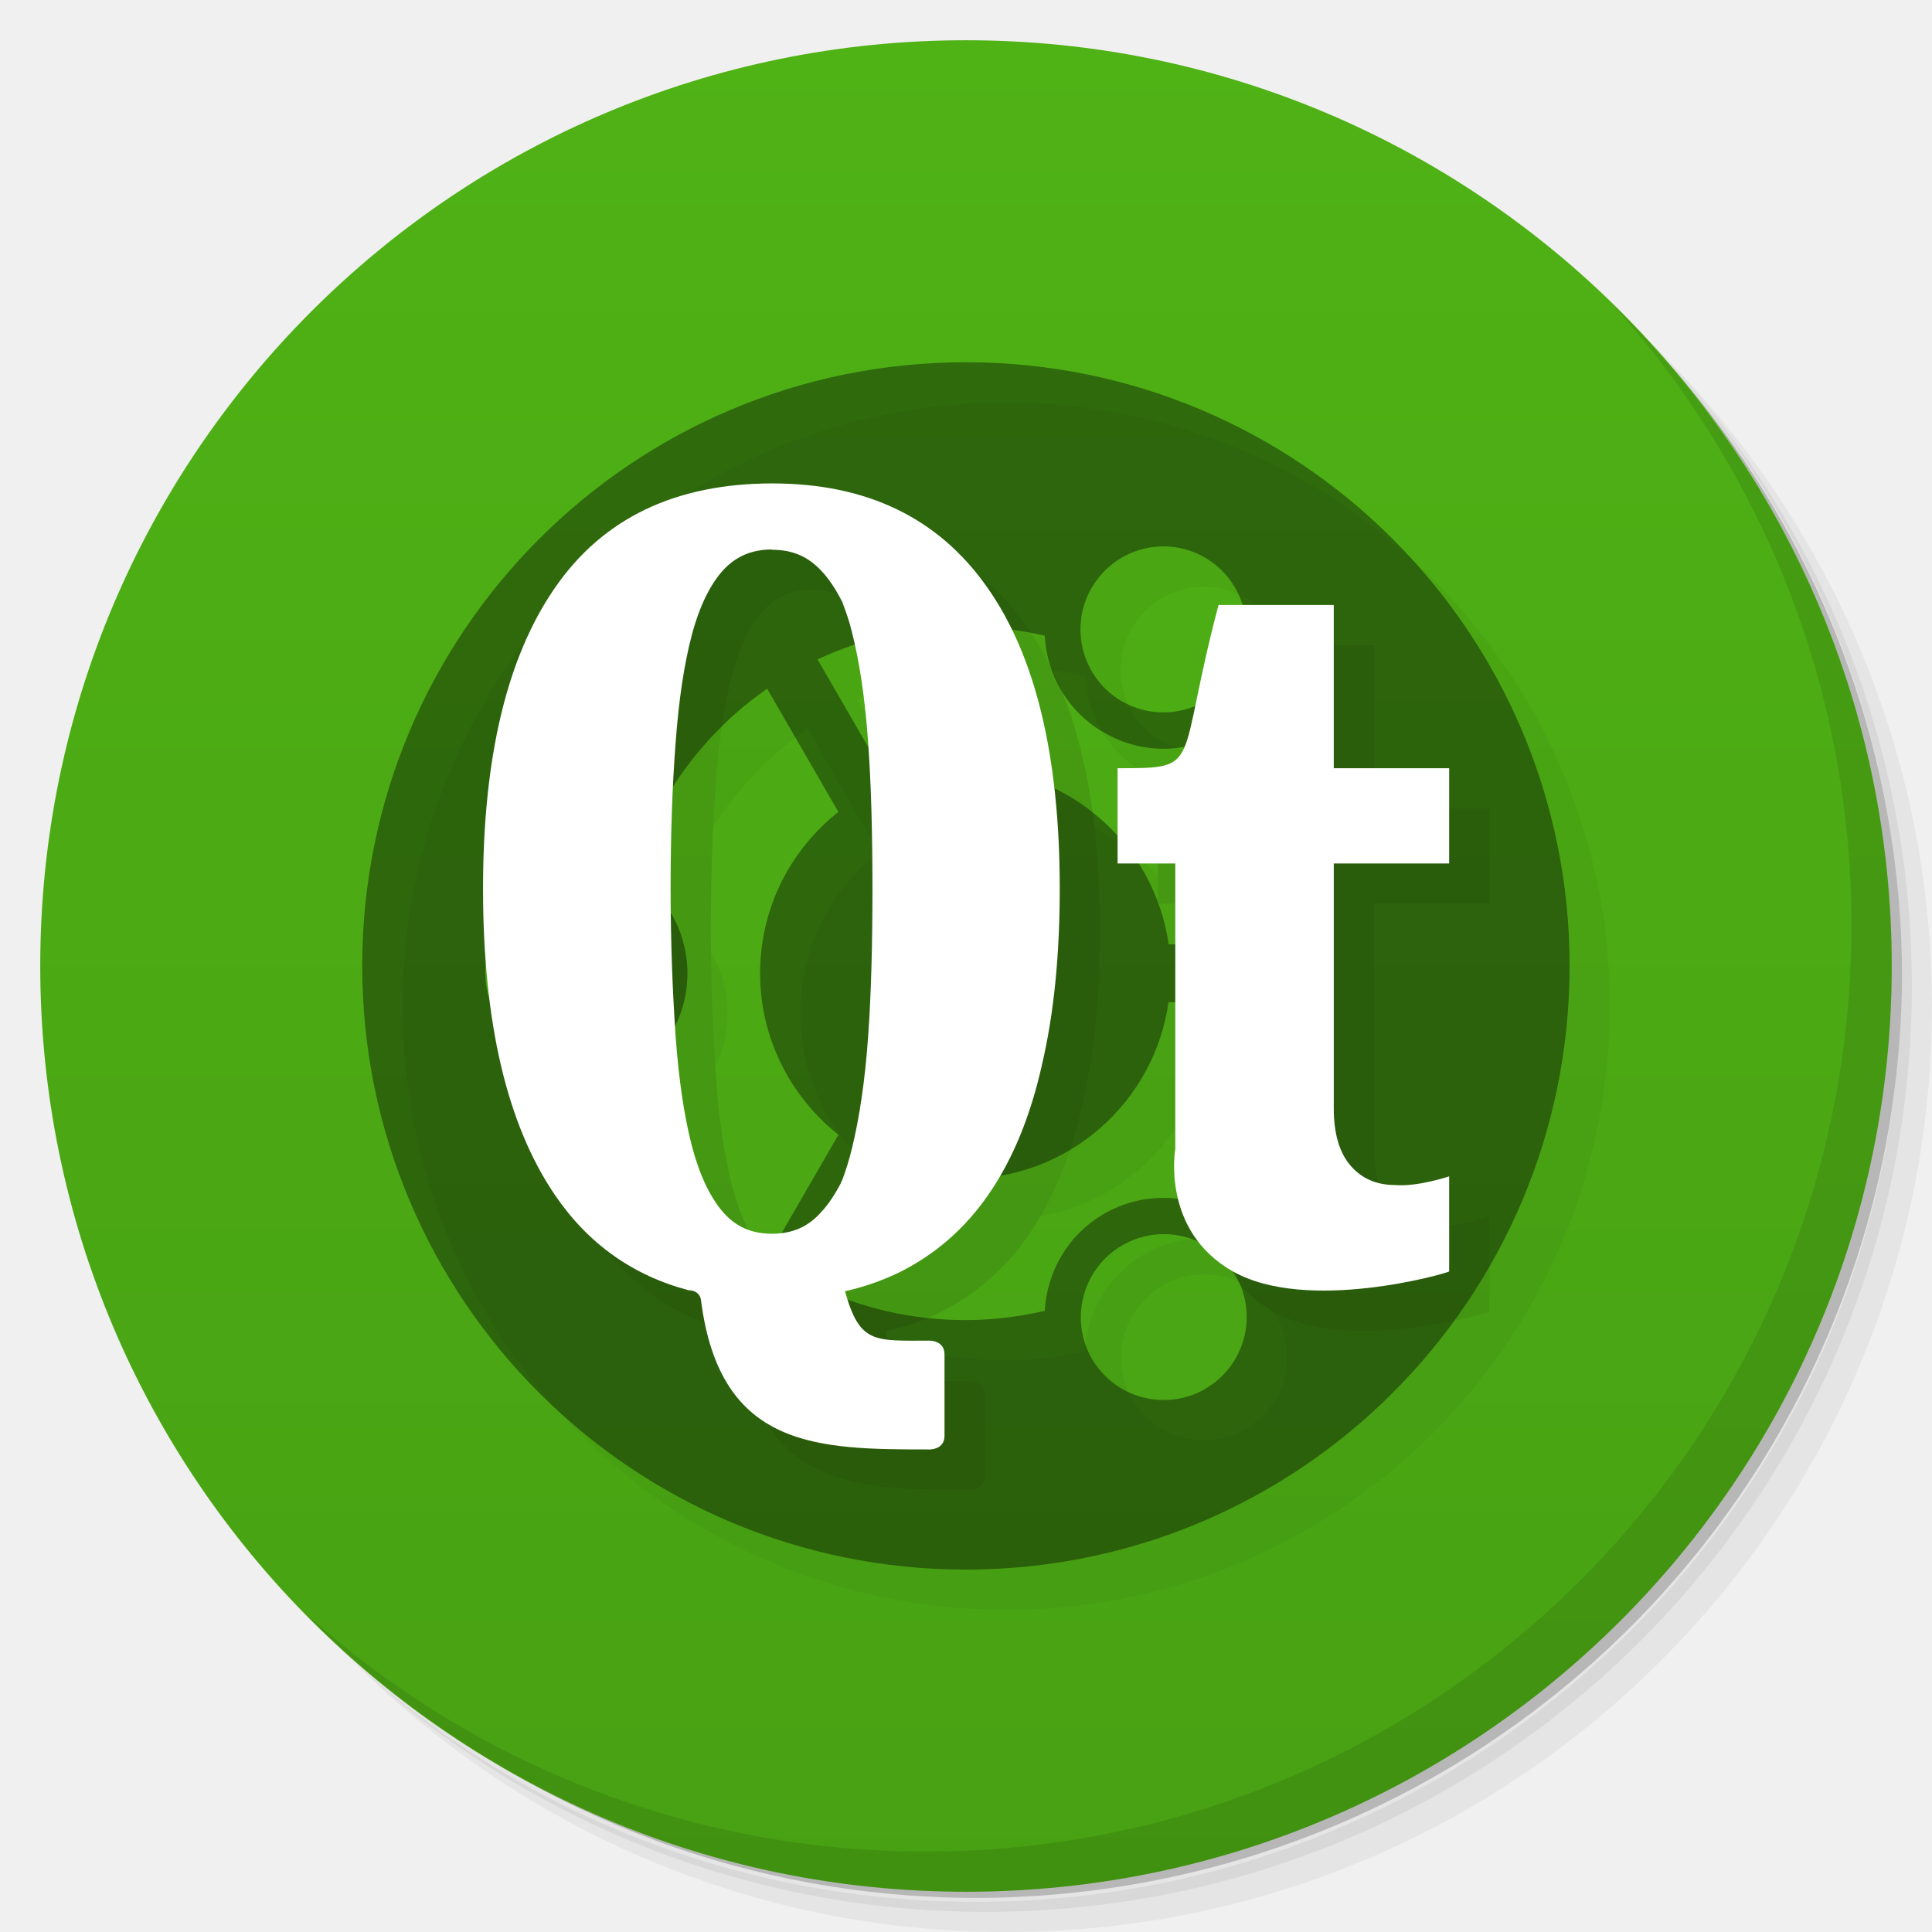
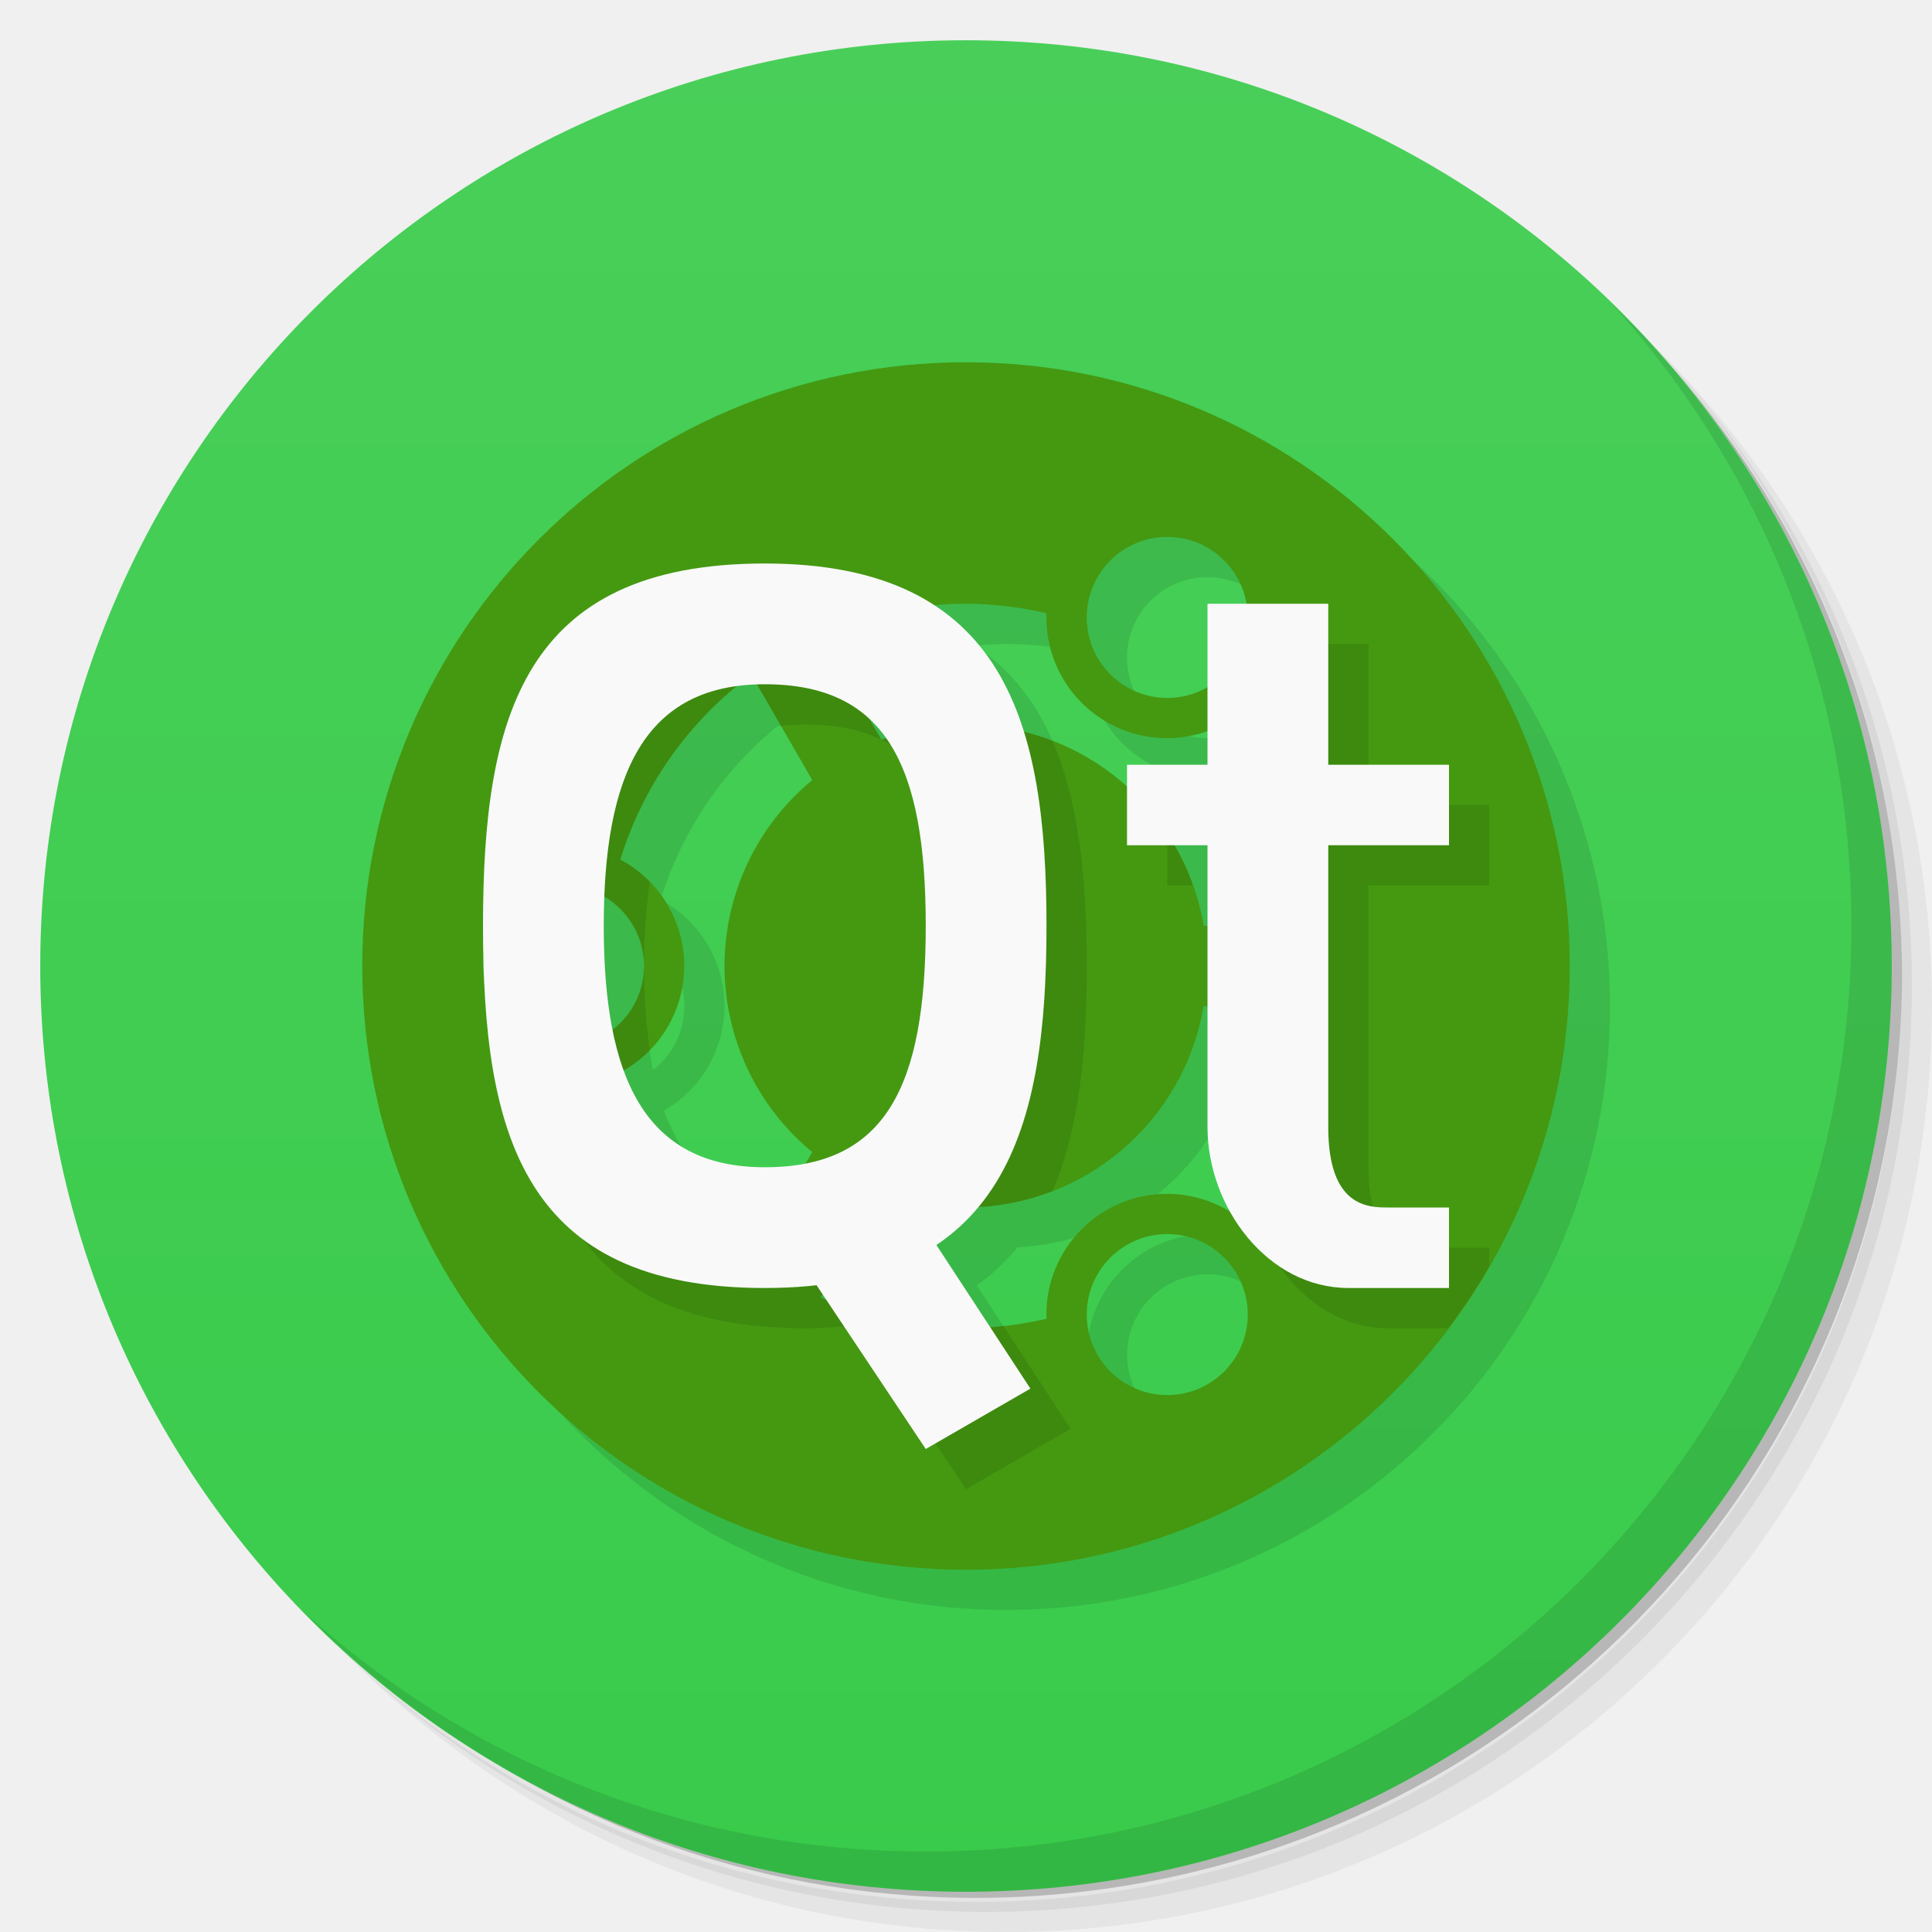
- <svg xmlns="http://www.w3.org/2000/svg" xmlns:xlink="http://www.w3.org/1999/xlink" viewBox="0 0 48 48">
+ <svg xmlns="http://www.w3.org/2000/svg" version="1.1" viewBox="0 0 48 48">
  <defs>
-     <linearGradient id="linearGradient3764" x1="1" x2="47" gradientUnits="userSpaceOnUse" gradientTransform="matrix(0,-1,1,0,-1.5e-6,48)">
-       <stop style="stop-color:#48a113;stop-opacity:1" />
-       <stop offset="1" style="stop-color:#4fb215;stop-opacity:1" />
+     <linearGradient id="bg" x2="0" y1="1" y2="47" gradientUnits="userSpaceOnUse">
+       <stop style="stop-color:#49cf59" offset="0" />
+       <stop style="stop-color:#39cb4b" offset="1" />
    </linearGradient>
  </defs>
-   <g>
-     <path d="m 36.31 5 c 5.859 4.062 9.688 10.831 9.688 18.5 c 0 12.426 -10.07 22.5 -22.5 22.5 c -7.669 0 -14.438 -3.828 -18.5 -9.688 c 1.037 1.822 2.306 3.499 3.781 4.969 c 4.085 3.712 9.514 5.969 15.469 5.969 c 12.703 0 23 -10.298 23 -23 c 0 -5.954 -2.256 -11.384 -5.969 -15.469 c -1.469 -1.475 -3.147 -2.744 -4.969 -3.781 z m 4.969 3.781 c 3.854 4.113 6.219 9.637 6.219 15.719 c 0 12.703 -10.297 23 -23 23 c -6.081 0 -11.606 -2.364 -15.719 -6.219 c 4.16 4.144 9.883 6.719 16.219 6.719 c 12.703 0 23 -10.298 23 -23 c 0 -6.335 -2.575 -12.06 -6.719 -16.219 z" style="opacity:0.05" />
-     <path d="m 41.28 8.781 c 3.712 4.085 5.969 9.514 5.969 15.469 c 0 12.703 -10.297 23 -23 23 c -5.954 0 -11.384 -2.256 -15.469 -5.969 c 4.113 3.854 9.637 6.219 15.719 6.219 c 12.703 0 23 -10.298 23 -23 c 0 -6.081 -2.364 -11.606 -6.219 -15.719 z" style="opacity:0.1" />
-     <path d="m 31.25 2.375 c 8.615 3.154 14.75 11.417 14.75 21.13 c 0 12.426 -10.07 22.5 -22.5 22.5 c -9.708 0 -17.971 -6.135 -21.12 -14.75 a 23 23 0 0 0 44.875 -7 a 23 23 0 0 0 -16 -21.875 z" style="opacity:0.2" />
-   </g>
-   <g>
-     <path d="m 24 1 c 12.703 0 23 10.297 23 23 c 0 12.703 -10.297 23 -23 23 -12.703 0 -23 -10.297 -23 -23 0 -12.703 10.297 -23 23 -23 z" style="fill:url(#linearGradient3764);fill-opacity:1" />
-   </g>
-   <g>
-     <g>
-       <g transform="translate(1,1)">
-         <g style="opacity:0.1">
-           <g>
-             <use xlink:href="#SVGCleanerId_0" />
-             <path d="m 29.2 28.551 c 0 -1.688 0 -7.098 0 -7.098 l -1.434 0 l 0 -2.367 c 2.148 0 1.434 0 2.508 -4.055 l 2.863 0 l 0 4.055 l 2.867 0 l 0 2.367 l -2.867 0 l 0 6.082 c 0 0.633 0.141 1.105 0.418 1.426 c 0.273 0.316 0.641 0.48 1.094 0.48 c 0.574 0.051 1.355 -0.215 1.355 -0.215 l 0 2.363 c -0.07 0.051 -3.527 1.043 -5.371 0 c -1.793 -1.012 -1.434 -3.039 -1.434 -3.039 m 0 0" style="fill:#000;fill-opacity:1;stroke:none;fill-rule:nonzero" />
-             <path d="m 19.2 12.01 c -2.422 0 -4.227 0.867 -5.418 2.602 c -1.188 1.719 -1.781 4.207 -1.781 7.465 c 0 3.328 0.594 5.855 1.781 7.605 c 0.828 1.219 1.941 2.01 3.332 2.375 c 0 0 0.281 -0.012 0.305 0.27 c 0.48 3.68 2.914 3.684 5.688 3.684 c 0 0 0.359 0 0.359 -0.336 l 0 -2.027 c 0 -0.34 -0.359 -0.34 -0.359 -0.34 c -1.387 0 -1.746 0.086 -2.113 -1.227 c 0.477 -0.109 0.902 -0.258 1.316 -0.453 c 0.914 -0.449 1.668 -1.102 2.258 -1.965 c 0.598 -0.867 1.035 -1.938 1.32 -3.211 c 0.297 -1.27 0.441 -2.727 0.441 -4.375 c 0 -3.293 -0.602 -5.797 -1.813 -7.5 c -1.207 -1.711 -2.984 -2.566 -5.316 -2.566 m -0.02 1.648 c 0.512 0 0.895 0.168 1.223 0.52 c 0.191 0.199 0.359 0.457 0.52 0.77 c 0.086 0.227 0.176 0.473 0.242 0.75 c 0.191 0.746 0.324 1.648 0.402 2.723 c 0.078 1.074 0.109 2.293 0.109 3.656 c 0 1.371 -0.031 2.605 -0.109 3.695 c -0.078 1.086 -0.215 2 -0.402 2.766 c -0.07 0.285 -0.152 0.547 -0.242 0.785 c -0.02 0.027 -0.027 0.063 -0.043 0.094 c -0.148 0.273 -0.301 0.508 -0.477 0.695 c -0.324 0.367 -0.715 0.539 -1.223 0.539 c -0.504 0 -0.898 -0.172 -1.219 -0.539 c -0.32 -0.375 -0.582 -0.918 -0.773 -1.648 c -0.191 -0.742 -0.324 -1.645 -0.402 -2.715 c -0.074 -1.078 -0.125 -2.309 -0.125 -3.676 c 0 -1.355 0.043 -2.563 0.125 -3.625 c 0.078 -1.059 0.211 -1.953 0.402 -2.672 c 0.191 -0.719 0.457 -1.254 0.773 -1.605 c 0.32 -0.348 0.711 -0.52 1.219 -0.52 m 0 0.008" style="fill:#000;fill-opacity:1;stroke:none;fill-rule:nonzero" />
-           </g>
-         </g>
-       </g>
-     </g>
-   </g>
-   <g>
-     <g>
-       <g>
-         <path d="m 23.996 9 c -8.281 0 -14.996 6.715 -14.996 14.996 c 0 8.285 6.715 15 14.996 15 c 8.285 0 15 -6.715 15 -15 c 0 -8.281 -6.715 -14.996 -15 -14.996 m 3.125 5.609 c 0.566 -0.988 1.828 -1.328 2.813 -0.758 c 0.984 0.57 1.324 1.832 0.758 2.816 c -0.57 0.988 -1.832 1.324 -2.816 0.758 c -0.988 -0.57 -1.324 -1.832 -0.758 -2.816 m -12.996 11.633 c -1.141 0 -2.066 -0.926 -2.066 -2.063 c 0 -1.137 0.926 -2.066 2.066 -2.066 c 1.137 0 2.063 0.926 2.063 2.066 c 0 1.137 -0.926 2.063 -2.063 2.063 m 3.766 4.03 c -1.023 -1.023 -1.758 -2.258 -2.164 -3.605 c 0.816 -0.527 1.355 -1.441 1.355 -2.484 c 0 -1.043 -0.539 -1.957 -1.355 -2.484 c 0.406 -1.348 1.141 -2.582 2.164 -3.609 c 0.363 -0.363 0.758 -0.691 1.172 -0.98 l 1.77 3.063 c -1.188 0.934 -1.945 2.387 -1.945 4.01 c 0 1.625 0.766 3.074 1.945 4.01 l -1.77 3.066 c -0.41 -0.289 -0.805 -0.617 -1.168 -0.98 m 12.05 4.23 c -0.988 0.566 -2.246 0.227 -2.816 -0.754 c -0.566 -0.988 -0.227 -2.246 0.758 -2.816 c 0.984 -0.57 2.25 -0.234 2.813 0.75 c 0.57 0.984 0.234 2.246 -0.754 2.816 m 0.316 -4.418 c -0.863 -0.441 -1.926 -0.449 -2.824 0.066 c -0.902 0.523 -1.426 1.445 -1.477 2.414 c -0.641 0.148 -1.301 0.23 -1.977 0.23 c -1.289 0 -2.535 -0.281 -3.668 -0.816 l 1.766 -3.066 c 0.59 0.238 1.23 0.371 1.902 0.371 c 2.57 0 4.699 -1.906 5.05 -4.387 l 3.535 0 c -0.16 1.945 -0.965 3.754 -2.309 5.188 m -1.223 -6.625 c -0.352 -2.477 -2.484 -4.383 -5.05 -4.383 c -0.672 0 -1.313 0.133 -1.902 0.367 l -1.77 -3.063 c 1.137 -0.535 2.383 -0.816 3.672 -0.816 c 0.672 0 1.336 0.078 1.973 0.227 c 0.051 0.969 0.574 1.895 1.477 2.41 c 0.902 0.523 1.961 0.516 2.82 0.074 c 1.348 1.426 2.152 3.238 2.316 5.184 l -3.539 0 m 0.004 0" id="SVGCleanerId_0" style="fill:#000;fill-opacity:0.392;stroke:none;fill-rule:nonzero" />
-         <path d="m 29.2 28.551 c 0 -1.688 0 -7.098 0 -7.098 l -1.434 0 l 0 -2.367 c 2.148 0 1.434 0 2.508 -4.055 l 2.863 0 l 0 4.055 l 2.867 0 l 0 2.367 l -2.867 0 l 0 6.082 c 0 0.633 0.141 1.105 0.418 1.426 c 0.273 0.316 0.641 0.48 1.094 0.48 c 0.574 0.051 1.355 -0.215 1.355 -0.215 l 0 2.363 c -0.07 0.051 -3.527 1.043 -5.371 0 c -1.793 -1.012 -1.434 -3.039 -1.434 -3.039 m 0 0" style="fill:#fff;fill-opacity:1;stroke:none;fill-rule:nonzero" />
-         <path d="m 19.2 12.01 c -2.422 0 -4.227 0.867 -5.418 2.602 c -1.188 1.719 -1.781 4.207 -1.781 7.465 c 0 3.328 0.594 5.855 1.781 7.605 c 0.828 1.219 1.941 2.01 3.332 2.375 c 0 0 0.281 -0.012 0.305 0.27 c 0.48 3.68 2.914 3.684 5.688 3.684 c 0 0 0.359 0 0.359 -0.336 l 0 -2.027 c 0 -0.34 -0.359 -0.34 -0.359 -0.34 c -1.387 0 -1.746 0.086 -2.113 -1.227 c 0.477 -0.109 0.902 -0.258 1.316 -0.453 c 0.914 -0.449 1.668 -1.102 2.258 -1.965 c 0.598 -0.867 1.035 -1.938 1.32 -3.211 c 0.297 -1.27 0.441 -2.727 0.441 -4.375 c 0 -3.293 -0.602 -5.797 -1.813 -7.5 c -1.207 -1.711 -2.984 -2.566 -5.316 -2.566 m -0.02 1.648 c 0.512 0 0.895 0.168 1.223 0.52 c 0.191 0.199 0.359 0.457 0.52 0.77 c 0.086 0.227 0.176 0.473 0.242 0.75 c 0.191 0.746 0.324 1.648 0.402 2.723 c 0.078 1.074 0.109 2.293 0.109 3.656 c 0 1.371 -0.031 2.605 -0.109 3.695 c -0.078 1.086 -0.215 2 -0.402 2.766 c -0.07 0.285 -0.152 0.547 -0.242 0.785 c -0.02 0.027 -0.027 0.063 -0.043 0.094 c -0.148 0.273 -0.301 0.508 -0.477 0.695 c -0.324 0.367 -0.715 0.539 -1.223 0.539 c -0.504 0 -0.898 -0.172 -1.219 -0.539 c -0.32 -0.375 -0.582 -0.918 -0.773 -1.648 c -0.191 -0.742 -0.324 -1.645 -0.402 -2.715 c -0.074 -1.078 -0.125 -2.309 -0.125 -3.676 c 0 -1.355 0.043 -2.563 0.125 -3.625 c 0.078 -1.059 0.211 -1.953 0.402 -2.672 c 0.191 -0.719 0.457 -1.254 0.773 -1.605 c 0.32 -0.348 0.711 -0.52 1.219 -0.52 m 0 0.008" style="fill:#fff;fill-opacity:1;stroke:none;fill-rule:nonzero" />
-       </g>
-     </g>
-   </g>
-   <g>
-     <path d="m 40.03 7.531 c 3.712 4.084 5.969 9.514 5.969 15.469 0 12.703 -10.297 23 -23 23 c -5.954 0 -11.384 -2.256 -15.469 -5.969 4.178 4.291 10.01 6.969 16.469 6.969 c 12.703 0 23 -10.298 23 -23 0 -6.462 -2.677 -12.291 -6.969 -16.469 z" style="opacity:0.1" />
-   </g>
+   <path d="m36.31 5c5.859 4.062 9.688 10.831 9.688 18.5 0 12.426-10.07 22.5-22.5 22.5-7.669 0-14.438-3.828-18.5-9.688 1.037 1.822 2.306 3.499 3.781 4.969 4.085 3.712 9.514 5.969 15.469 5.969 12.703 0 23-10.298 23-23 0-5.954-2.256-11.384-5.969-15.469-1.469-1.475-3.147-2.744-4.969-3.781zm4.969 3.781c3.854 4.113 6.219 9.637 6.219 15.719 0 12.703-10.297 23-23 23-6.081 0-11.606-2.364-15.719-6.219 4.16 4.144 9.883 6.719 16.219 6.719 12.703 0 23-10.298 23-23 0-6.335-2.575-12.06-6.719-16.219z" style="opacity:.05" />
+   <path d="m41.28 8.781c3.712 4.085 5.969 9.514 5.969 15.469 0 12.703-10.297 23-23 23-5.954 0-11.384-2.256-15.469-5.969 4.113 3.854 9.637 6.219 15.719 6.219 12.703 0 23-10.298 23-23 0-6.081-2.364-11.606-6.219-15.719z" style="opacity:.1" />
+   <path d="m31.25 2.375c8.615 3.154 14.75 11.417 14.75 21.13 0 12.426-10.07 22.5-22.5 22.5-9.708 0-17.971-6.135-21.12-14.75a23 23 0 0 0 44.875-7 23 23 0 0 0-16-21.875z" style="opacity:.2" />
+   <circle cx="24" cy="24" r="23" style="fill:url(#bg)" />
+   <path d="m40.03 7.531c3.712 4.084 5.969 9.514 5.969 15.469 0 12.703-10.297 23-23 23-5.954 0-11.384-2.256-15.469-5.969 4.178 4.291 10.01 6.969 16.469 6.969 12.703 0 23-10.298 23-23 0-6.462-2.677-12.291-6.969-16.469z" style="opacity:.1" />
+   <path d="m25 10c-8.286 0-15 6.714-15 15 0 8.281 6.719 15 15 15s15-6.714 15-15-6.714-15-15-15zm5 4.34a2 2 0 0 1 1.971 1.66h-0.971v2.068a2 2 0 0 1-1 0.271 2 2 0 0 1-2-2 2 2 0 0 1 2-2zm-5.107 1.66a9 9 0 0 1 0.109 0 9 9 0 0 1 2.002 0.236 3 3 0 0 0-0.004 0.104 3 3 0 0 0 3 3 3 3 0 0 0 1-0.176v0.836h-2v0.537a6 6 0 0 0-2.566-1.355c-0.411-1.319-1.098-2.404-2.215-3.137a9 9 0 0 1 0.674-0.045zm-5.082 2.01 1.369 2.371a6 6 0 0 0-2.18 4.617 6 6 0 0 0 2.178 4.623l-0.166 0.289c-0.309 0.06-0.645 0.09-1.012 0.09-1.855 0-2.942-0.865-3.504-2.408a3 3 0 0 0 1.504-2.594 3 3 0 0 0-1.588-2.647 9 9 0 0 1 2.893-4.301c0.161-0.022 0.33-0.035 0.506-0.041zm2.818 0.881c0.141 0.135 0.268 0.289 0.385 0.455a6 6 0 0 0-0.102 0.035l-0.283-0.49zm7.557 3.109h0.814v2h-0.086a6 6 0 0 0-0.729-2zm-14.16 1.285a2 2 0 0 1 0.977 1.715 2 2 0 0 1-0.781 1.584c-0.15-0.755-0.221-1.617-0.221-2.584 0-0.251 0.016-0.478 0.025-0.715zm-3.004 1.449c0.005 0.217 0.01 0.435 0.02 0.646a2 2 0 0 1-0.039-0.381 2 2 0 0 1 0.02-0.266zm17.891 1.266h0.088v3c0 0.734 0.206 1.466 0.561 2.102a3 3 0 0 0-1.559-0.441 3 3 0 0 0-3 3 3 3 0 0 0 0.006 0.104 9 9 0 0 1-1.412 0.203l-1.332-2.037c0.398-0.266 0.723-0.592 1.018-0.943a6 6 0 0 0 5.631-4.986zm-0.91 5.66a2 2 0 0 1 2 2 2 2 0 0 1-2 2 2 2 0 0 1-2-2 2 2 0 0 1 2-2zm-8.559 1.504 0.084 0.125a9 9 0 0 1-0.127-0.053l0.043-0.072z" style="opacity:.1;paint-order:normal" />
+   <path d="m24 9c-8.286 0-15 6.714-15 15 0 8.281 6.719 15 15 15s15-6.714 15-15-6.714-15-15-15zm5 4.34a2 2 0 0 1 2 2 2 2 0 0 1-2 2 2 2 0 0 1-2-2 2 2 0 0 1 2-2zm-5 1.66a9 9 0 0 1 2 0.236 3 3 0 0 0-4e-3 0.104 3 3 0 0 0 3 3 3 3 0 0 0 1.582-0.455 9 9 0 0 1 2.357 5.115h-3.03a6 6 0 0 0-5.914-5 6 6 0 0 0-2.09 0.381l-1.514-2.621a9 9 0 0 1 3.604-0.76zm-5.332 1.762 1.512 2.619a6 6 0 0 0-2.18 4.619 6 6 0 0 0 2.178 4.623l-1.51 2.615a9 9 0 0 1-3.264-4.59 3 3 0 0 0 1.596-2.648 3 3 0 0 0-1.588-2.645 9 9 0 0 1 3.256-4.594zm-4.668 5.238a2 2 0 0 1 2 2 2 2 0 0 1-2 2 2 2 0 0 1-2-2 2 2 0 0 1 2-2zm15.91 3h3.02a9 9 0 0 1-2.35 5.115 3 3 0 0 0-1.584-0.455 3 3 0 0 0-3 3 3 3 0 0 0 6e-3 0.104 9 9 0 0 1-2.01 0.236 9 9 0 0 1-3.602-0.764l1.514-2.619a6 6 0 0 0 2.088 0.383 6 6 0 0 0 5.91-5zm-0.91 5.66a2 2 0 0 1 2 2 2 2 0 0 1-2 2 2 2 0 0 1-2-2 2 2 0 0 1 2-2z" style="fill:#491" />
+   <path d="m20 15c-5.296 0-6.694 2.976-6.949 7.24 0.292-0.157 0.618-0.24 0.949-0.24 1.105 0 2 0.895 2 2 0-0.766 0.054-1.453 0.146-2.088-0.215-0.222-0.462-0.41-0.734-0.557 0.566-1.84 1.707-3.45 3.256-4.594l0.734 1.273c0.191-0.022 0.388-0.035 0.598-0.035 0.755 0 1.383 0.127 1.9 0.381l-1.514-2.621zm1.9 3.381c1.539 0.753 2.1 2.626 2.1 5.619 0 2.991-0.56 4.863-2.096 5.617 0.668 0.251 1.375 0.38 2.088 0.383 0.739-0.003 1.47-0.143 2.158-0.412 0.665-1.532 0.85-3.468 0.85-5.588 0-2.121-0.186-4.058-0.852-5.59-0.688-0.268-1.42-0.407-2.158-0.41-0.714 0.002-1.421 0.131-2.09 0.381zm0.004 11.236c-0.518 0.255-1.147 0.383-1.904 0.383-0.21 0-0.407-0.013-0.598-0.035l-0.734 1.273c-1.551-1.141-2.695-2.75-3.264-4.59 0.275-0.147 0.525-0.335 0.742-0.559-0.092-0.635-0.146-1.323-0.146-2.09 0 1.105-0.895 2-2 2-0.331 4.08e-4 -0.657-0.081-0.949-0.238 0.256 4.263 1.654 7.238 6.949 7.238 0.459 0 0.879-0.033 1.281-0.078l2.719 4.078 2.6-1.5-1.676-2.561c-0.309 0.036-0.62 0.057-0.932 0.061-1.24-0.004-2.466-0.264-3.602-0.764zm9.096-13.617v2.385c1.069 1.325 1.74 2.925 1.935 4.615-5.47e-4 0-0.006 2-0.006 2-0.192 1.661-0.842 3.237-1.879 4.549 0.243 1.801 1.633 3.451 3.449 3.451h1.48c0.37-0.491 0.711-1.004 1.02-1.539v-0.461h-1.5c-0.5 0-1.5 0-1.5-2v-7h3v-2h-3v-4zm-2 4.707v1.293h0.639c-0.16-0.455-0.375-0.889-0.639-1.293z" style="opacity:.1;paint-order:normal" />
+   <path d="m19 14c-6 0-7 3.814-7 9s1 9 7 9 7-4 7-9-1-9-7-9zm0 3c3 0 4 2 4 6s-1 6-4 6-4-2.255-4-6 1-6 4-6z" style="fill:#f9f9f9;paint-order:normal" />
+   <path d="m19 30 3-1 3.6 5.5-2.6 1.5z" style="fill:#f9f9f9;paint-order:normal" />
+   <path d="m30 15h3v4h3v2h-3v7c0 2 1 2 1.5 2h1.5v2h-2.5c-2 0-3.5-2-3.5-4v-7h-2v-2h2z" style="fill:#f9f9f9;stroke-width:.326" />
</svg>
